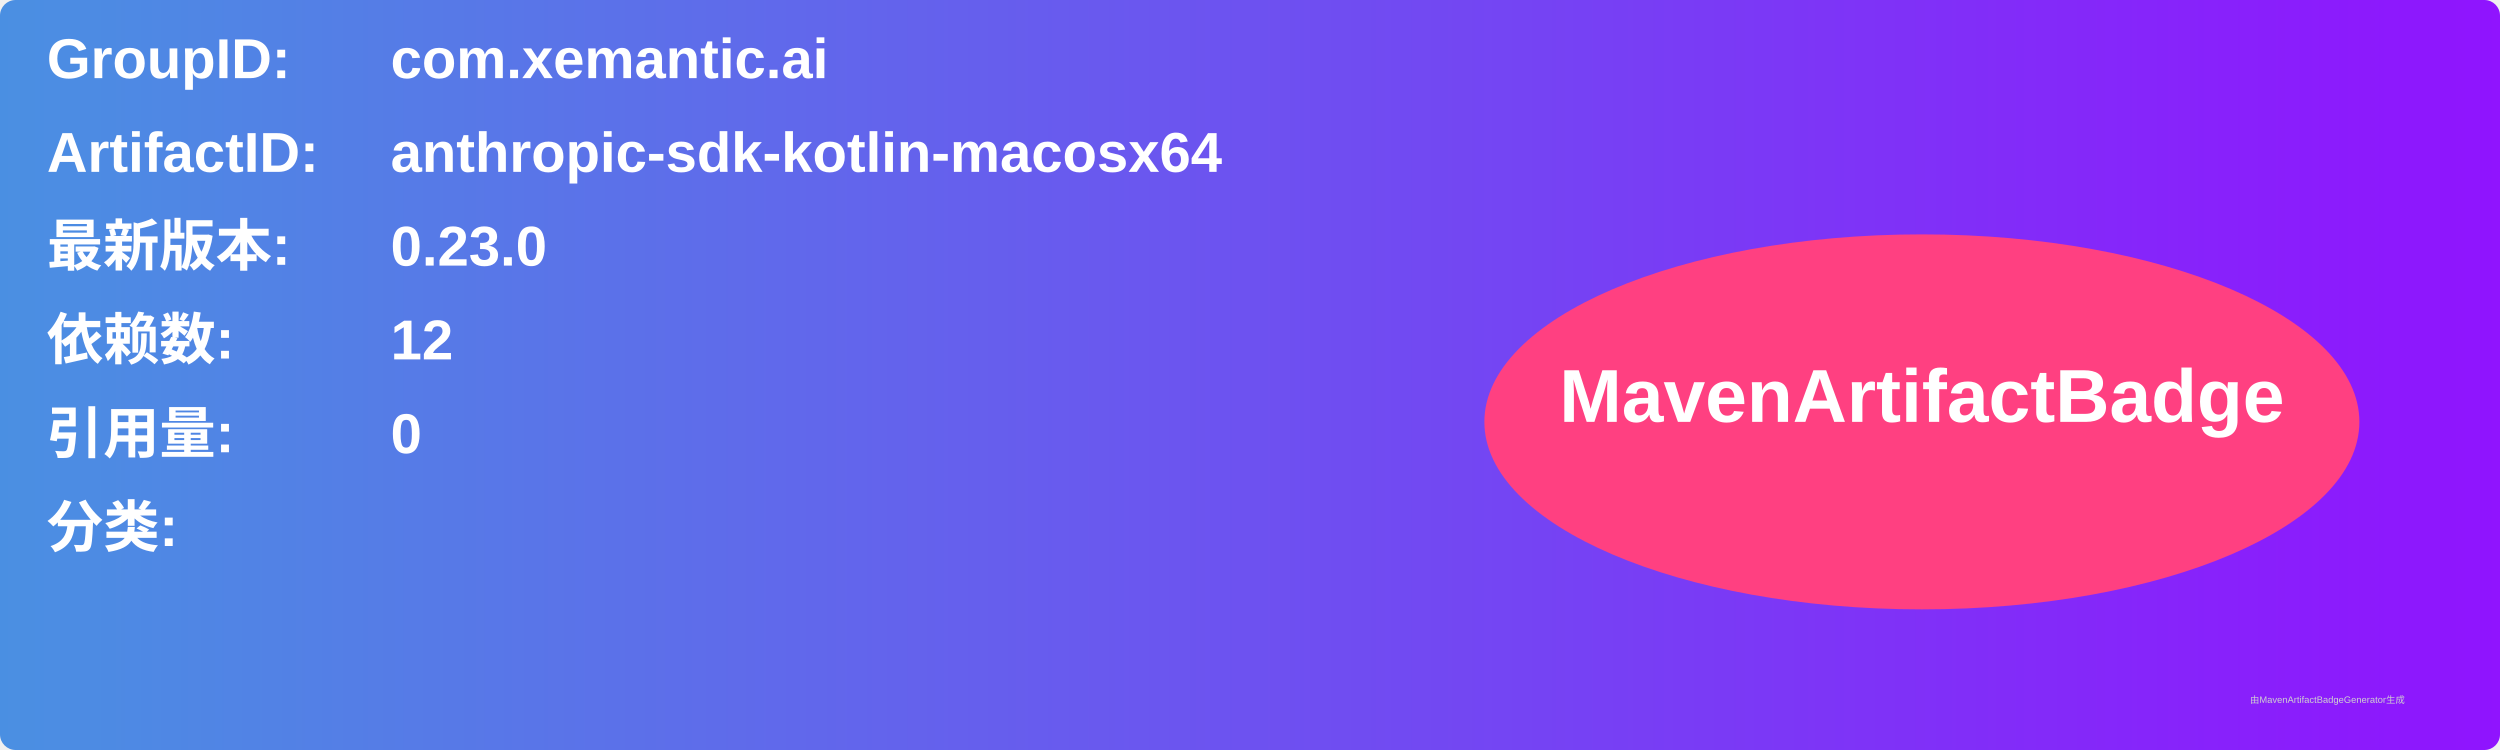
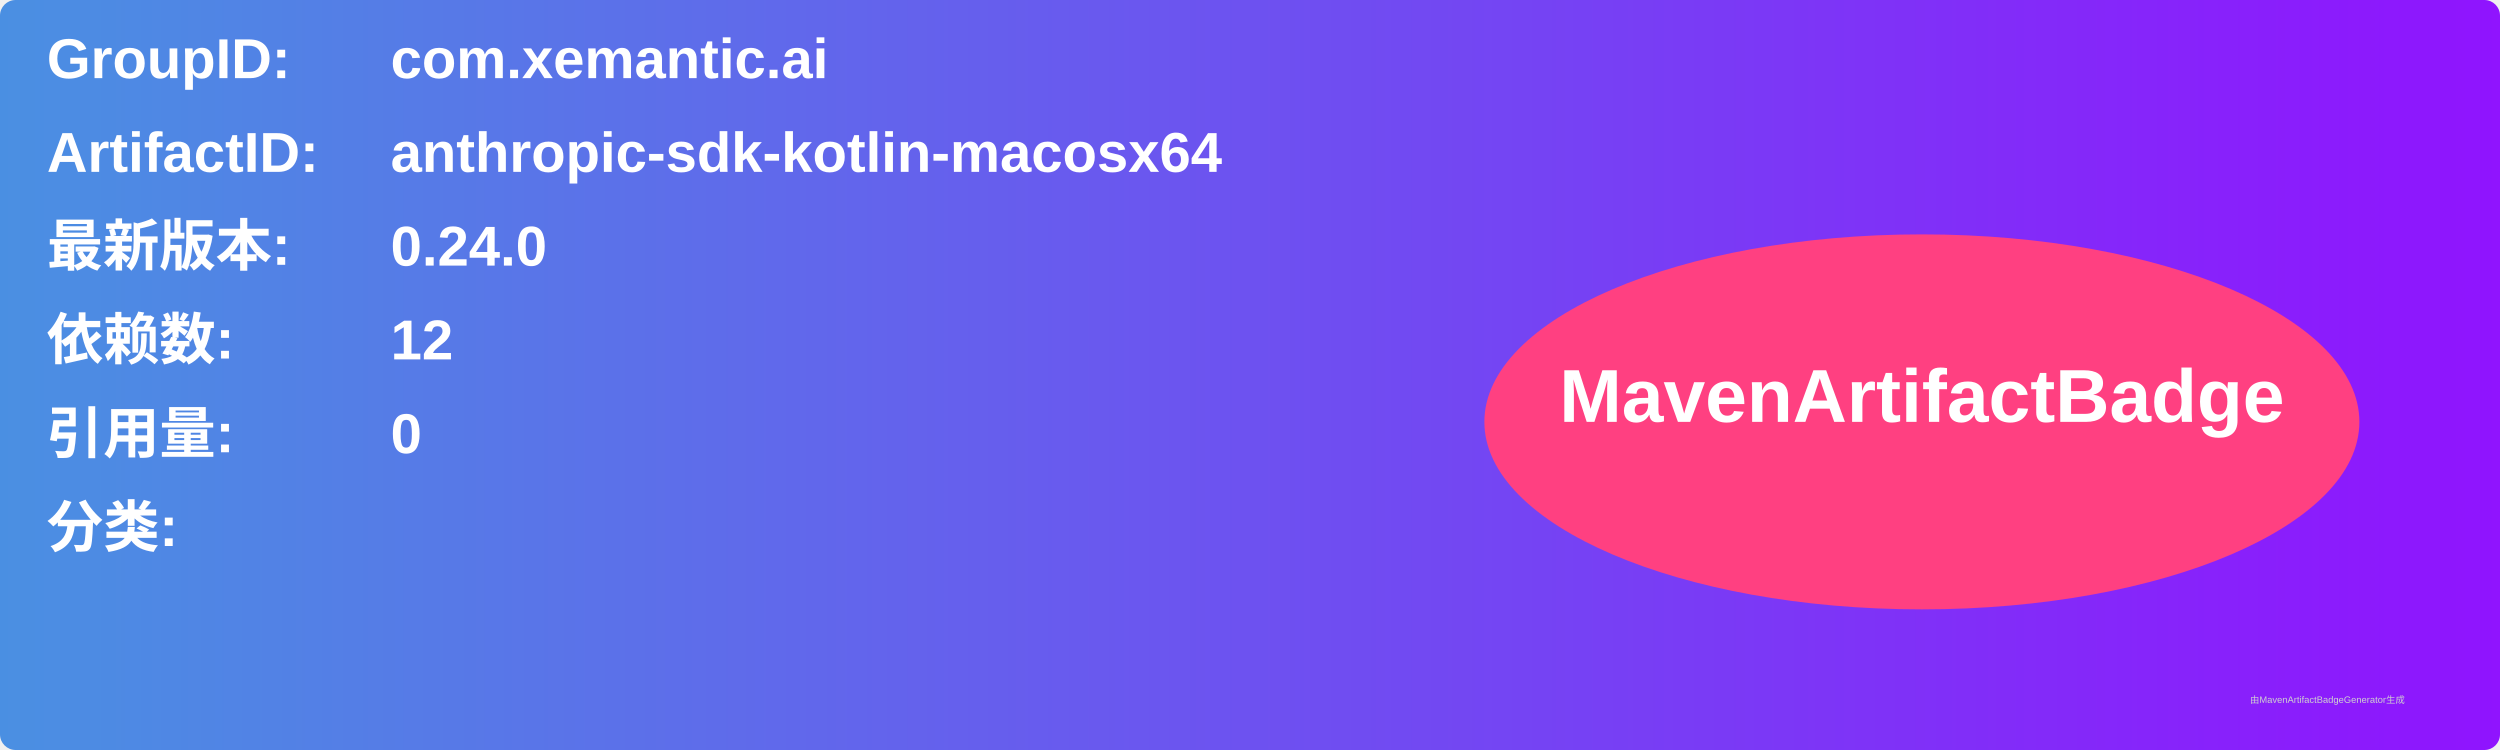
<svg xmlns="http://www.w3.org/2000/svg" width="800" height="240" viewBox="0 0 800 240">
  <linearGradient id="grad" x1="0%" y1="0%" x2="100%" y2="0%">
    <stop offset="0%" stop-color="#4a90e2" />
    <stop offset="100%" stop-color="#9013fe" />
  </linearGradient>
  <rect width="100%" height="100%" rx="5" ry="5" fill="url(#grad)" />
  <g transform="translate(15, 15)">
    <text x="0" y="10" font-family="Arial" font-size="18" fill="white" font-weight="bold" width="260">GroupID:</text>
    <text x="110" y="10" font-family="Arial" font-size="18" fill="white" font-weight="bold" width="460">com.xemantic.ai</text>
    <text x="0" y="40" font-family="Arial" font-size="18" fill="white" font-weight="bold" width="260">ArtifactID:</text>
    <text x="110" y="40" font-family="Arial" font-size="18" fill="white" font-weight="bold" width="460">anthropic-sdk-kotlin-macosx64</text>
    <text x="0" y="70" font-family="Arial" font-size="18" fill="white" font-weight="bold">最新版本:</text>
    <text x="110" y="70" font-family="Arial" font-size="18" fill="white" font-weight="bold">
-       <tspan font-weight="bold">0.23.0</tspan>
+       <tspan font-weight="bold">0.24.0</tspan>
    </text>
    <text x="0" y="100" font-family="Arial" font-size="18" fill="white" font-weight="bold">依赖数: </text>
    <text x="110" y="100" font-family="Arial" font-size="18" fill="white">
      <tspan font-weight="bold">12</tspan>
    </text>
    <text x="0" y="130" font-family="Arial" font-size="18" fill="white" font-weight="bold">引用量: </text>
    <text x="110" y="130" font-family="Arial" font-size="18" fill="white">
      <tspan font-weight="bold">0</tspan>
    </text>
    <text x="0" y="160" font-family="Arial" font-size="18" fill="white" font-weight="bold">分类:</text>
    <text x="10" y="190" font-family="Arial" font-size="10" fill="white">
      <tspan font-weight="bold" />
    </text>
    <ellipse cx="600" cy="120" rx="140" ry="60" fill="#ff4081" />
    <text x="600" y="120" text-anchor="middle" font-family="Arial" font-size="24" fill="white" font-weight="bold">MavenArtifactBadge</text>
  </g>
  <text x="720" y="225" font-family="Arial" font-size="3" fill="#d0d0d0">由MavenArtifactBadgeGenerator生成</text>
</svg>
